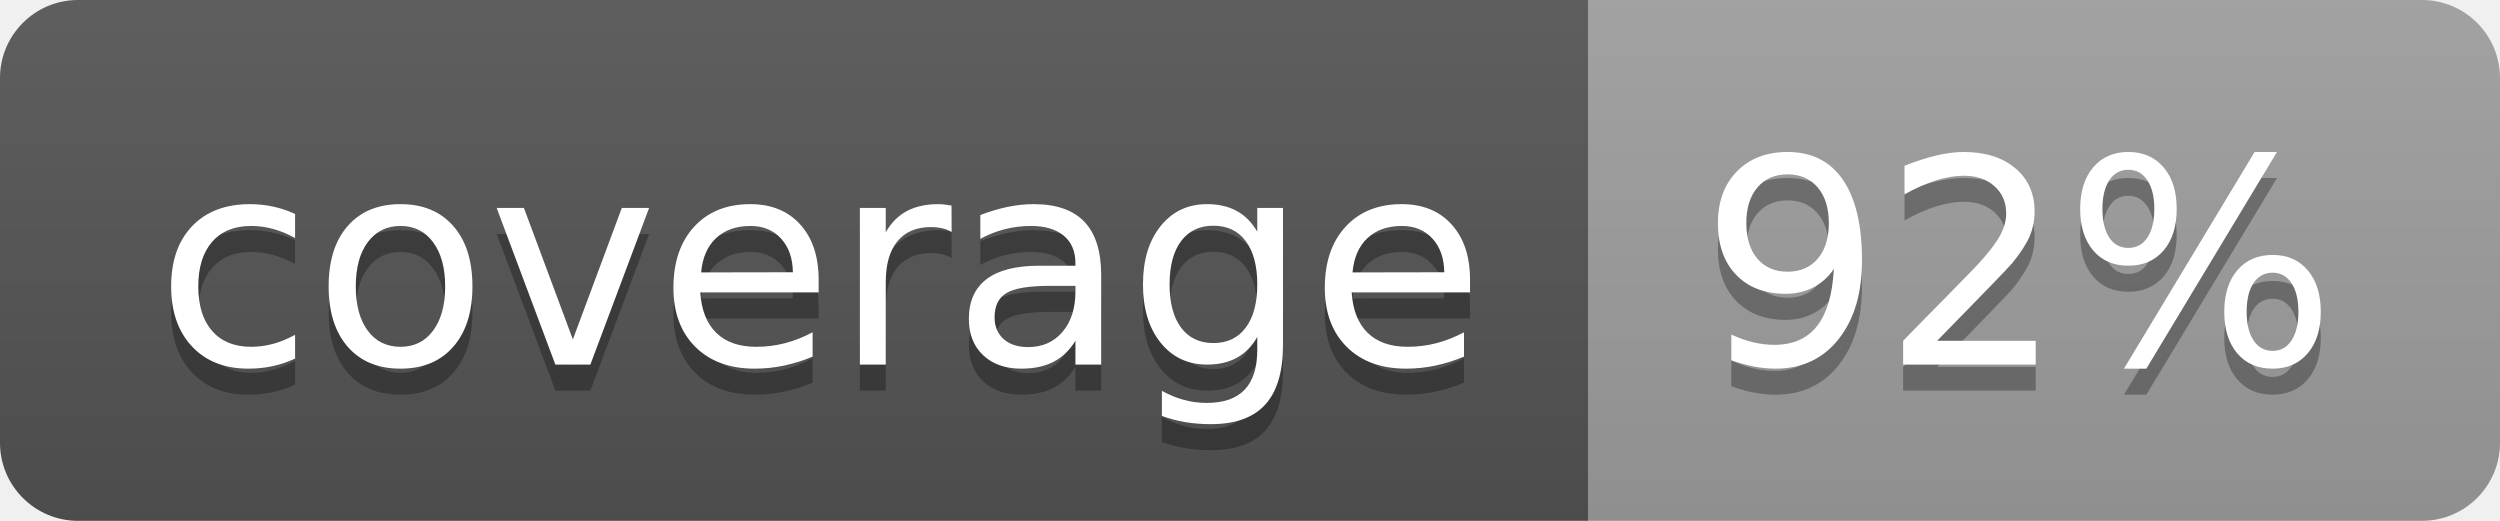
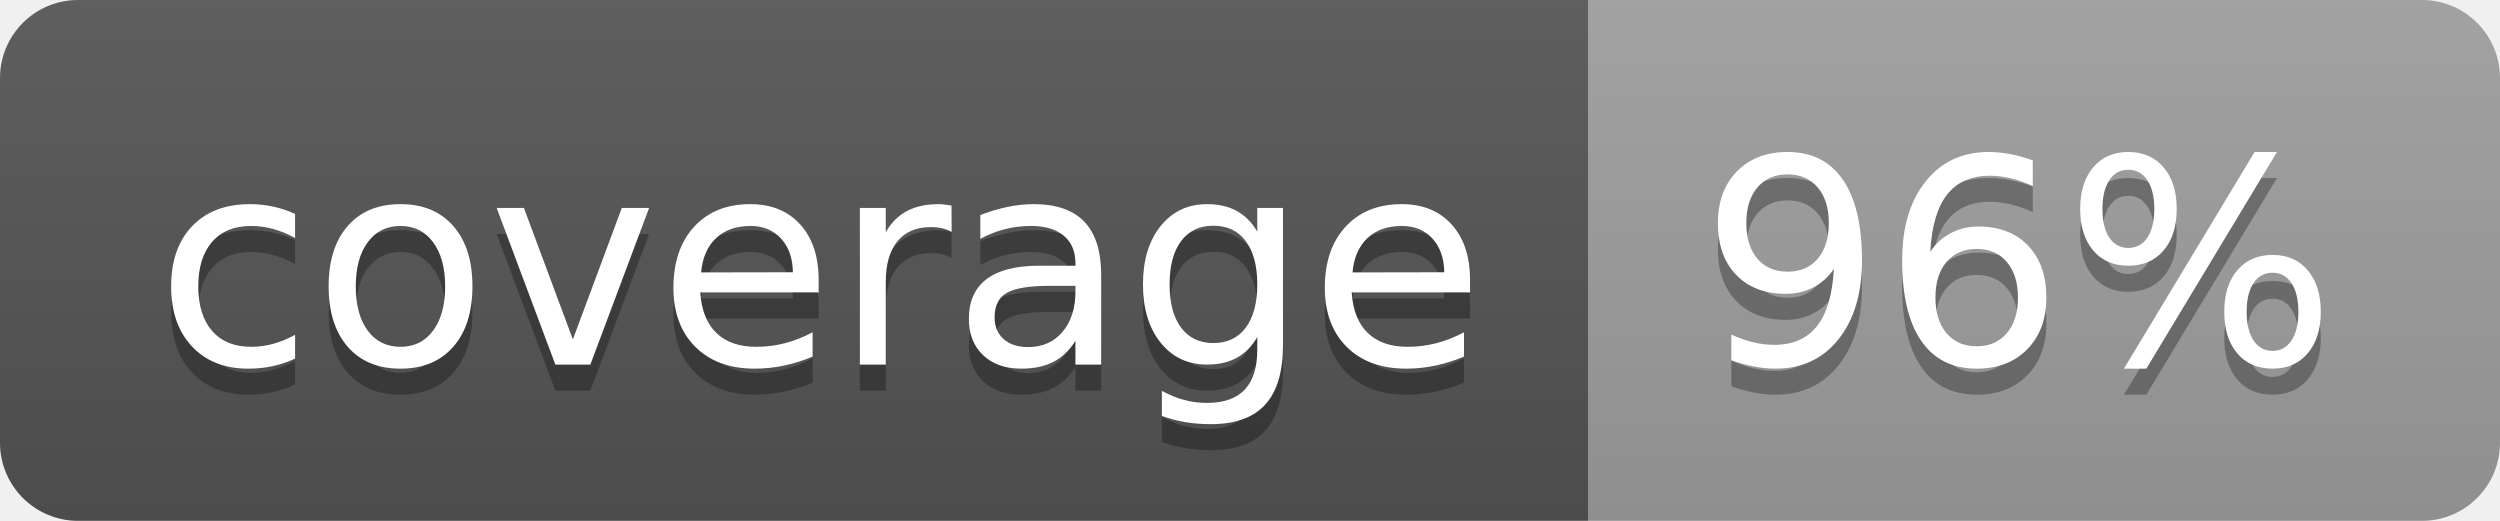
<svg xmlns="http://www.w3.org/2000/svg" width="96" height="20">
  <linearGradient id="b" x2="0" y2="100%">
    <stop offset="0" stop-color="#bbb" stop-opacity=".1" />
    <stop offset="1" stop-opacity=".1" />
  </linearGradient>
  <clipPath id="a">
    <rect width="96" height="20" rx="3" fill="#fff" />
  </clipPath>
  <g clip-path="url(#a)">
    <path fill="#555" d="M0 0h61v20H0z" />
    <path fill="#9F9F9F" d="M61 0h35v20H61z" />
    <path fill="url(#b)" d="M0 0h96v20H0z" />
  </g>
  <g fill="#fff" text-anchor="middle" font-family="DejaVu Sans,Verdana,Geneva,sans-serif" font-size="110">
    <text x="315" y="150" fill="#010101" fill-opacity=".3" transform="scale(.1)" textLength="510">coverage</text>
    <text x="315" y="140" transform="scale(.1)" textLength="510">coverage</text>
-     <text x="775" y="150" fill="#010101" fill-opacity=".3" transform="scale(.1)" textLength="250">92%</text>
-     <text x="775" y="140" transform="scale(.1)" textLength="250">92%</text>
+     <text x="775" y="150" fill="#010101" fill-opacity=".3" transform="scale(.1)" textLength="250">96%</text>
+     <text x="775" y="140" transform="scale(.1)" textLength="250">96%</text>
  </g>
</svg>
